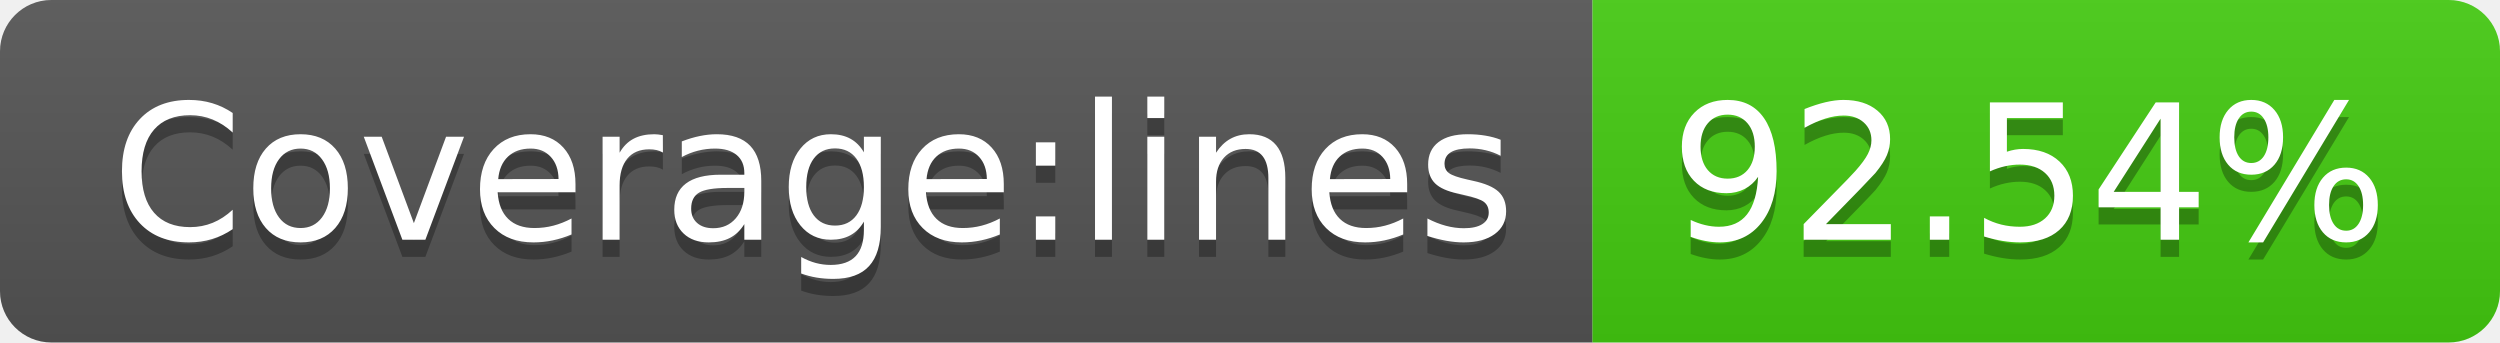
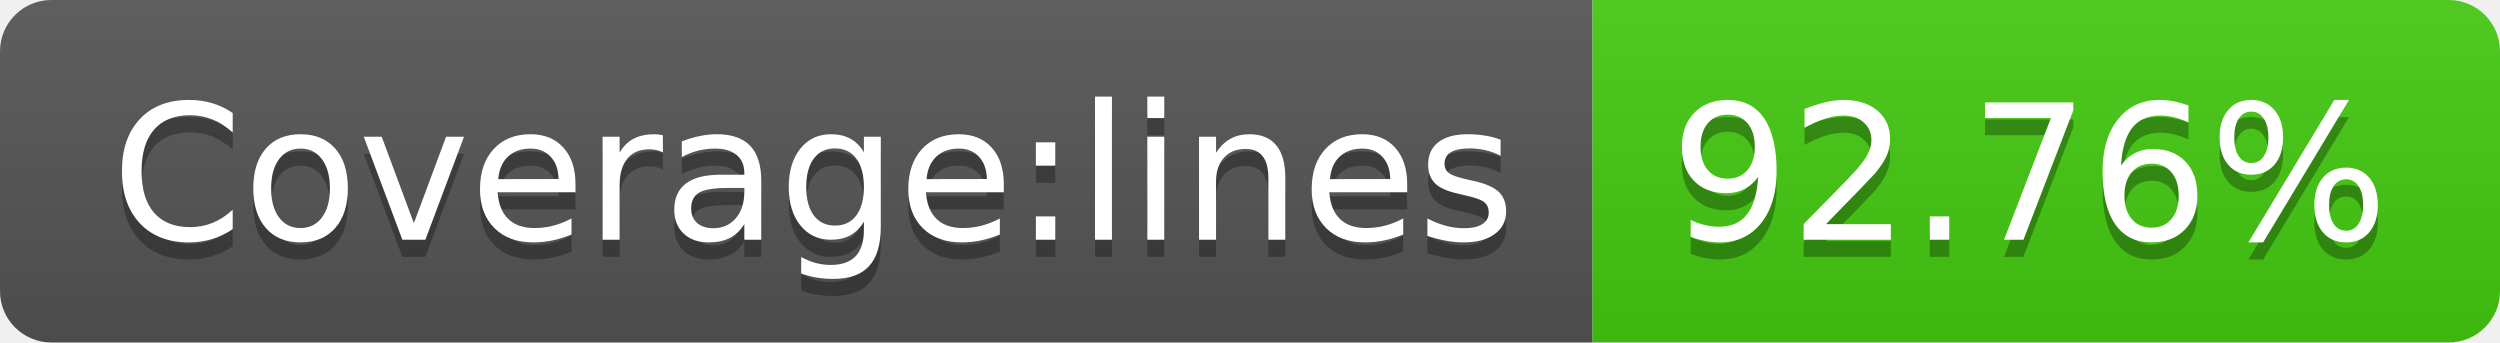
- <svg xmlns="http://www.w3.org/2000/svg" width="146" height="20" role="img" aria-label="Coverage:lines: 92.54%">
+ <svg xmlns="http://www.w3.org/2000/svg" width="146" height="20" role="img" aria-label="Coverage:lines: 92.76%">
  <linearGradient id="s" x2="0" y2="100%">
    <stop offset="0" stop-color="#bbb" stop-opacity=".1" />
    <stop offset="1" stop-opacity=".1" />
  </linearGradient>
  <clipPath id="r">
    <rect width="146" height="20" rx="3" fill="#fff" />
  </clipPath>
  <g clip-path="url(#r)">
    <rect width="93" height="20" fill="#555" />
    <rect x="93" width="53" height="20" fill="#4c1" />
    <rect width="146" height="20" fill="url(#s)" />
  </g>
  <g fill="#fff" text-anchor="middle" font-family="Verdana,Geneva,DejaVu Sans,sans-serif" text-rendering="geometricPrecision" font-size="110">
    <text aria-hidden="true" x="475" y="150" fill="#010101" fill-opacity=".3" transform="scale(.1)" textLength="830">Coverage:lines</text>
    <text x="475" y="140" transform="scale(.1)" fill="#fff" textLength="830">Coverage:lines</text>
-     <text aria-hidden="true" x="1185" y="150" fill="#010101" fill-opacity=".3" transform="scale(.1)" textLength="430">92.54%</text>
-     <text x="1185" y="140" transform="scale(.1)" fill="#fff" textLength="430">92.54%</text>
+     <text aria-hidden="true" x="1185" y="150" fill="#010101" fill-opacity=".3" transform="scale(.1)" textLength="430">92.76%</text>
+     <text x="1185" y="140" transform="scale(.1)" fill="#fff" textLength="430">92.76%</text>
  </g>
</svg>
